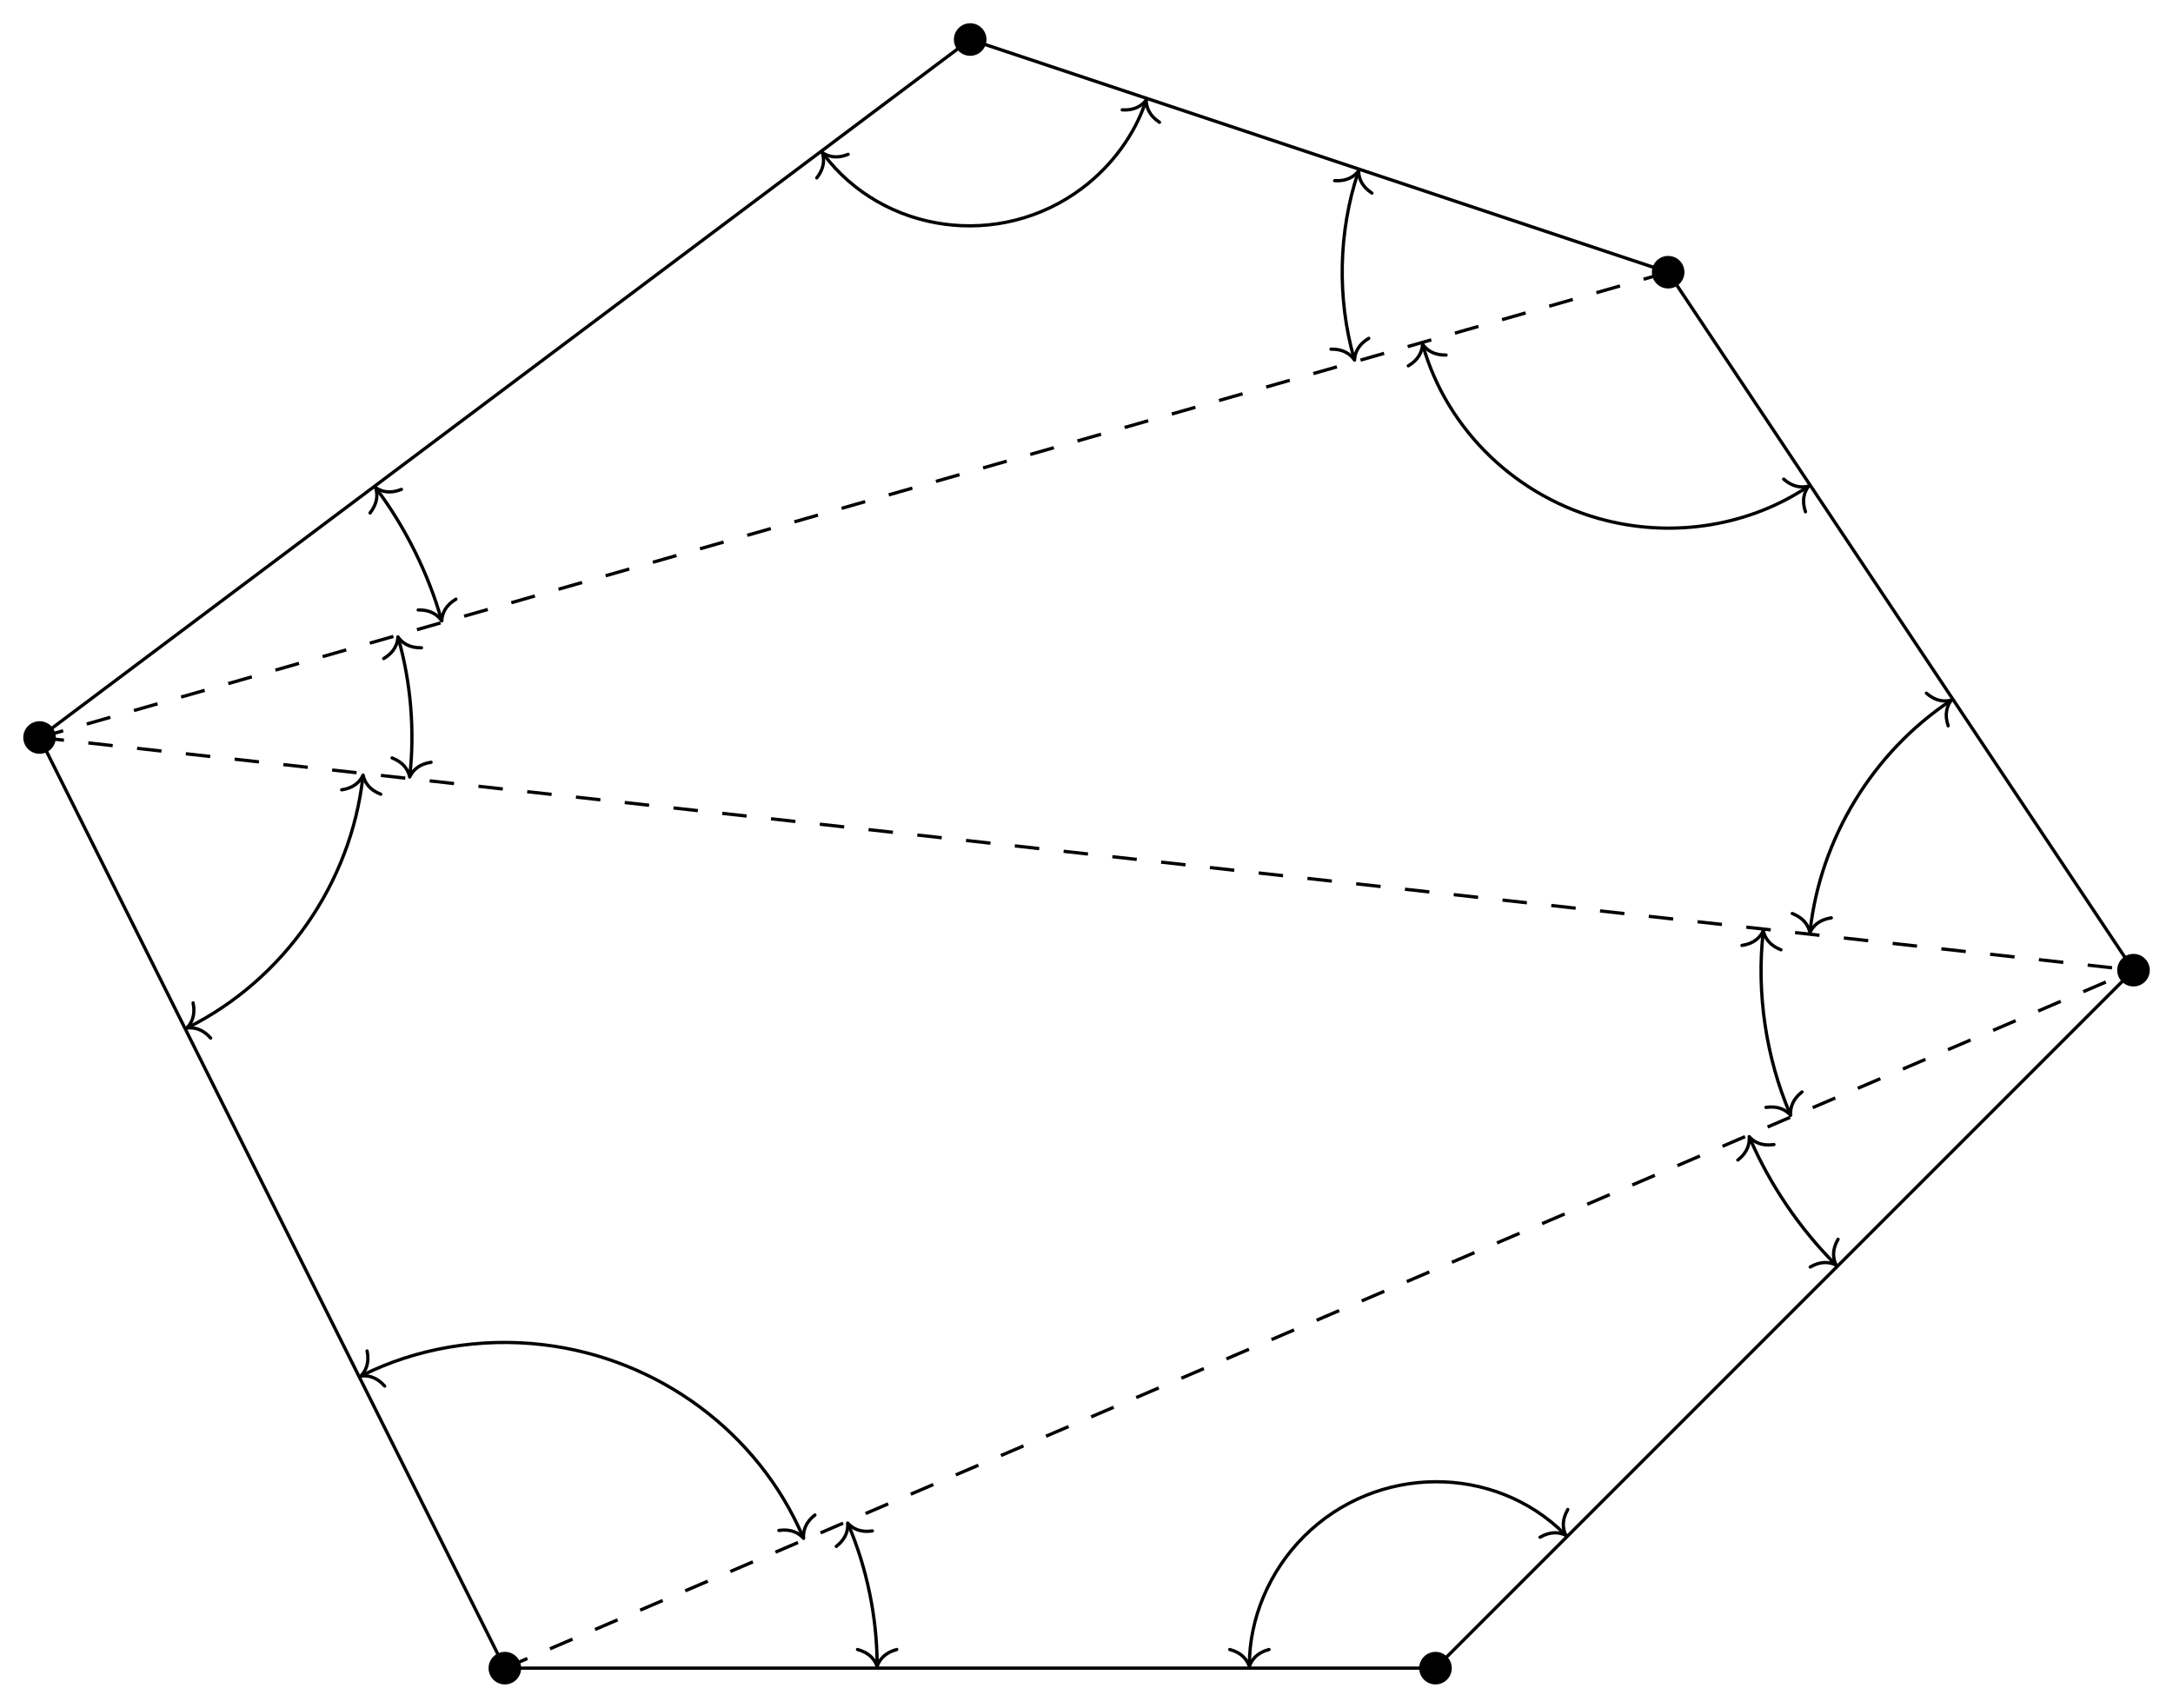
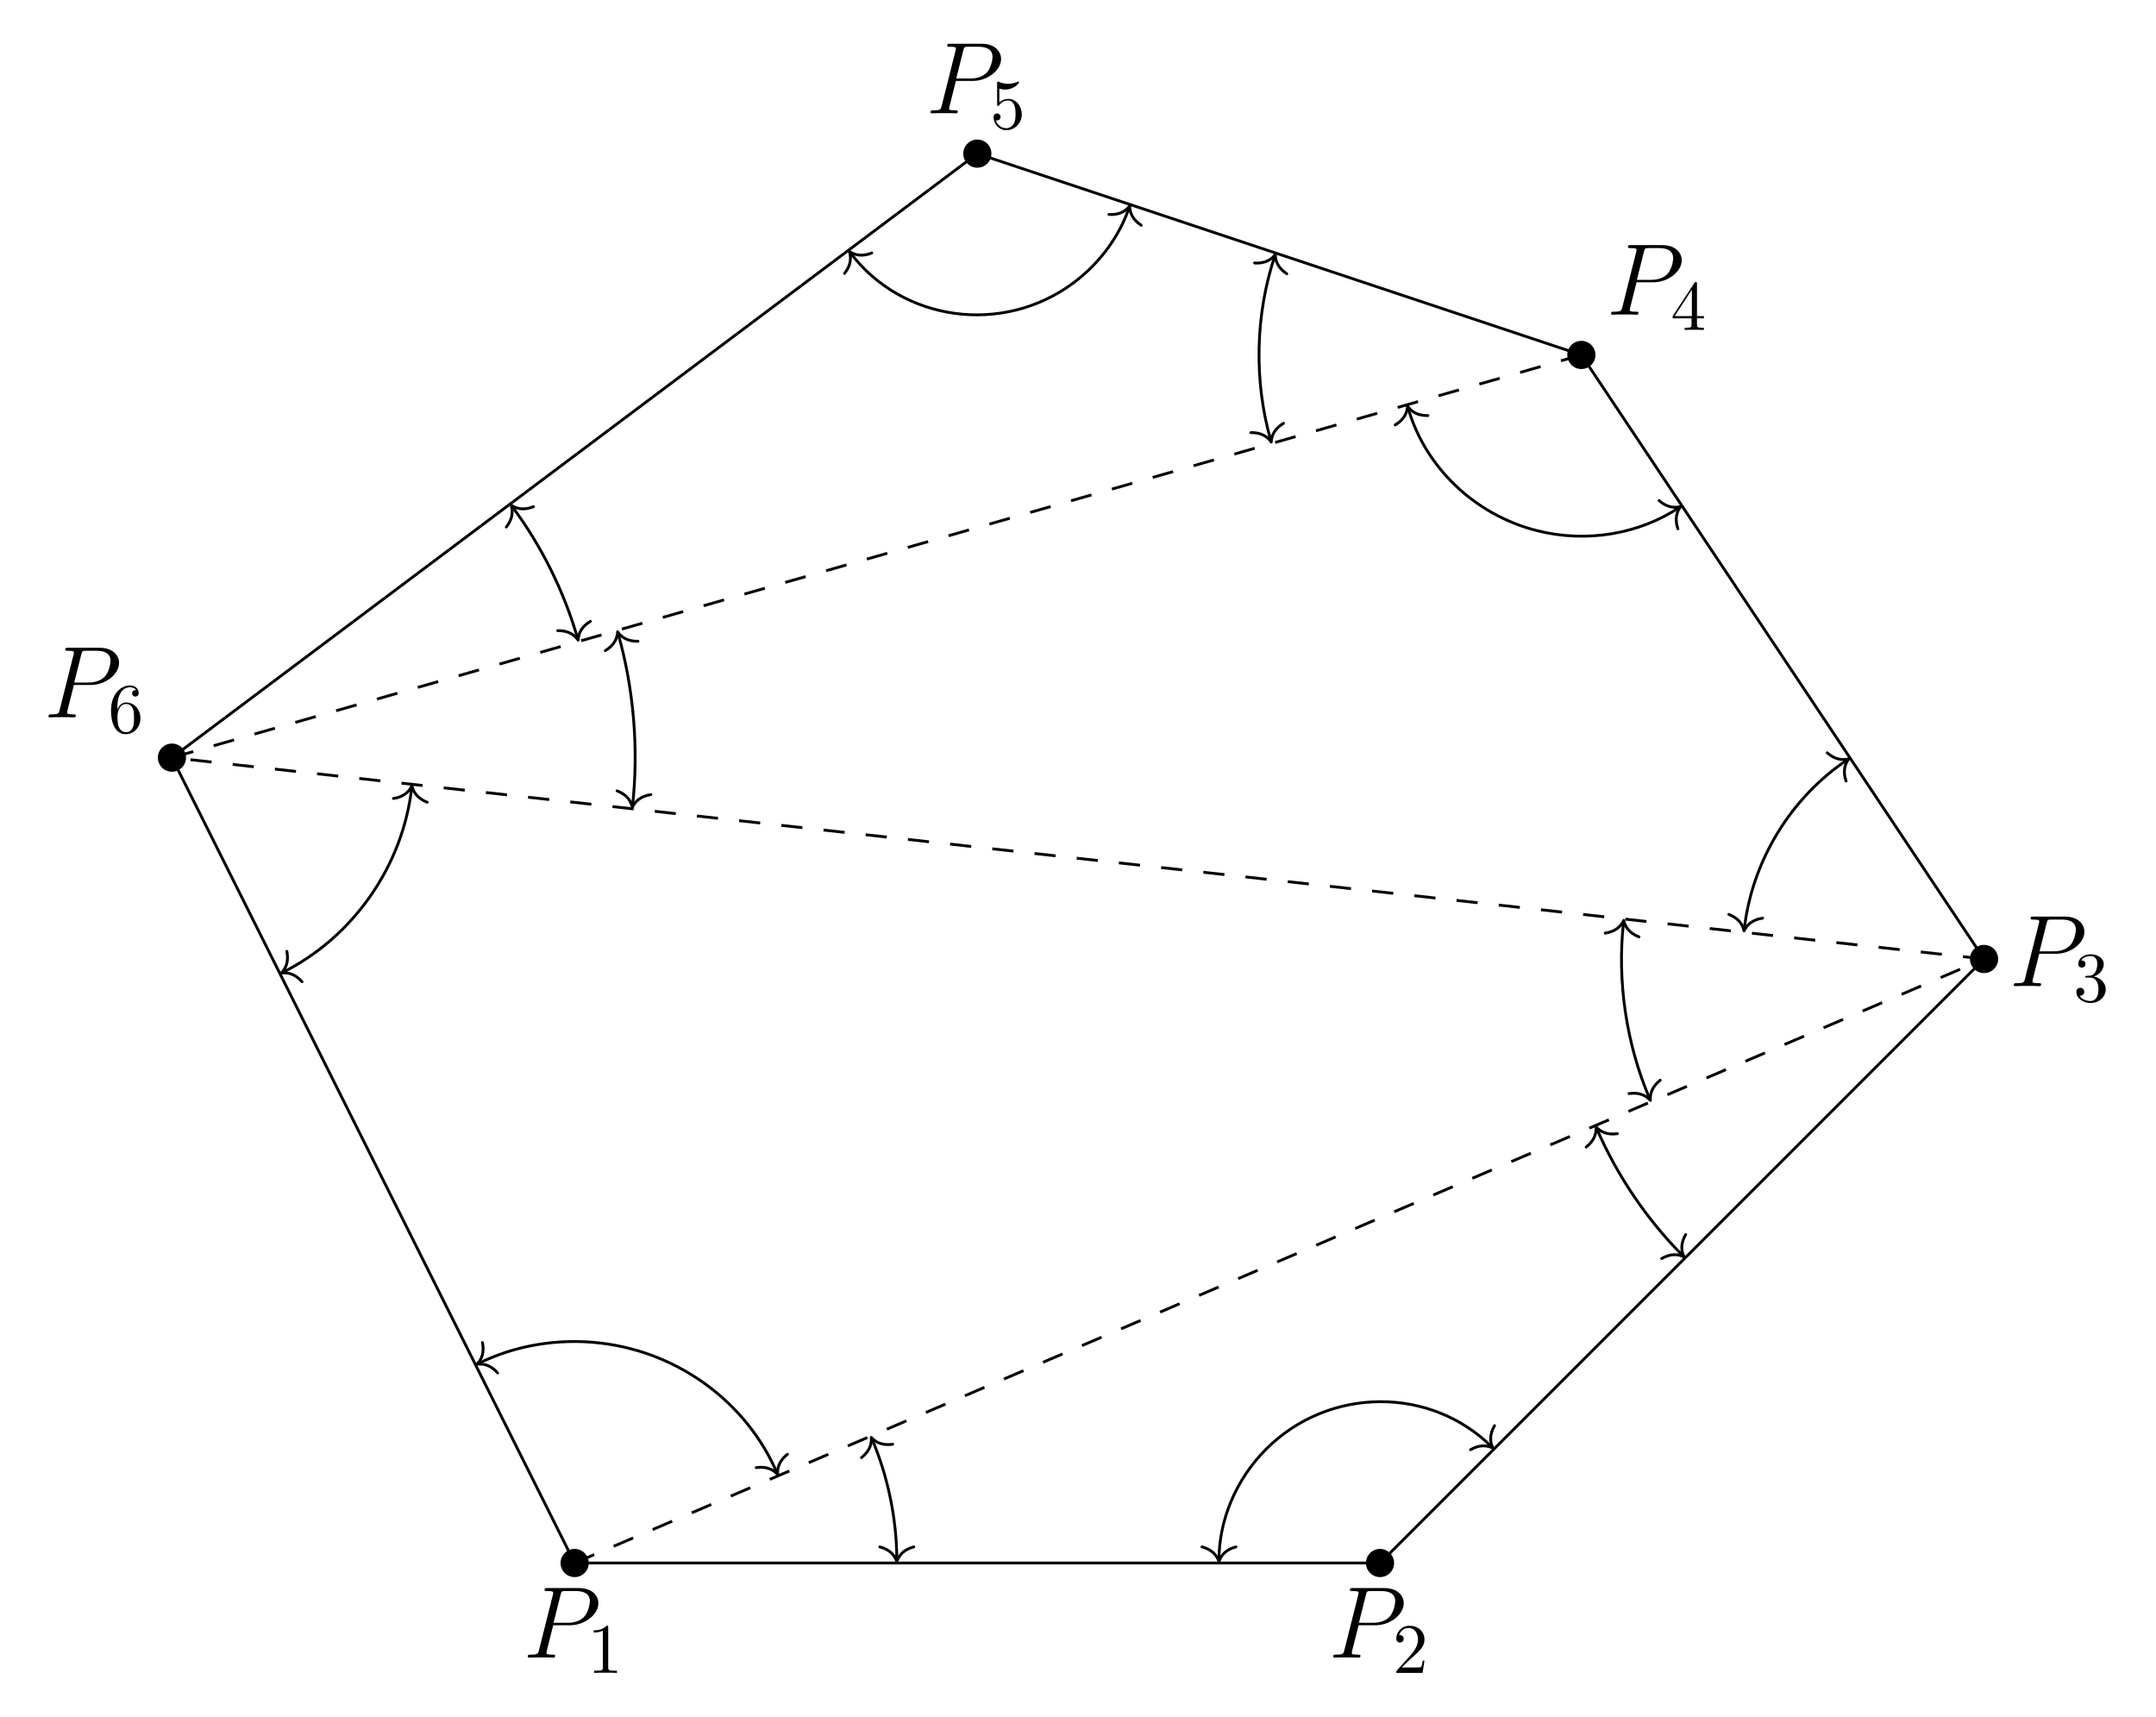
- <svg xmlns="http://www.w3.org/2000/svg" width="264.756pt" height="208.063pt" viewBox="0 0 264.756 208.063">
+ <svg xmlns="http://www.w3.org/2000/svg" xmlns:xlink="http://www.w3.org/1999/xlink" width="303.535pt" height="241.685pt" viewBox="0 0 303.535 241.685">
  <defs>
-     <clipPath id="clip-0">
-       <path clip-rule="nonzero" d="M 0 0 L 264.758 0 L 264.758 208.062 L 0 208.062 Z M 0 0 " />
-     </clipPath>
-     <clipPath id="clip-1">
-       <path clip-rule="nonzero" d="M 0 84 L 264.758 84 L 264.758 124 L 0 124 Z M 0 84 " />
-     </clipPath>
-     <clipPath id="clip-2">
-       <path clip-rule="nonzero" d="M 55 112 L 264.758 112 L 264.758 208.062 L 55 208.062 Z M 55 112 " />
-     </clipPath>
-     <clipPath id="clip-3">
-       <path clip-rule="nonzero" d="M 97 180 L 113 180 L 113 208.062 L 97 208.062 Z M 97 180 " />
-     </clipPath>
-     <clipPath id="clip-4">
-       <path clip-rule="nonzero" d="M 146 174 L 197 174 L 197 208.062 L 146 208.062 Z M 146 174 " />
-     </clipPath>
+     <g>
+       <g id="glyph-0-0">
+         <path d="M 4.25 -4.562 L 6.656 -4.562 C 8.641 -4.562 10.609 -6.031 10.609 -7.656 C 10.609 -8.781 9.672 -9.797 7.859 -9.797 L 3.422 -9.797 C 3.156 -9.797 3.031 -9.797 3.031 -9.531 C 3.031 -9.375 3.156 -9.375 3.375 -9.375 C 4.25 -9.375 4.25 -9.266 4.25 -9.109 C 4.25 -9.078 4.25 -9 4.188 -8.781 L 2.25 -1.062 C 2.125 -0.562 2.094 -0.422 1.094 -0.422 C 0.812 -0.422 0.672 -0.422 0.672 -0.156 C 0.672 0 0.797 0 0.891 0 C 1.156 0 1.453 -0.031 1.719 -0.031 L 3.406 -0.031 C 3.672 -0.031 3.969 0 4.25 0 C 4.359 0 4.516 0 4.516 -0.266 C 4.516 -0.422 4.391 -0.422 4.172 -0.422 C 3.312 -0.422 3.297 -0.516 3.297 -0.656 C 3.297 -0.734 3.312 -0.828 3.328 -0.906 Z M 5.281 -8.828 C 5.406 -9.359 5.469 -9.375 6.031 -9.375 L 7.438 -9.375 C 8.516 -9.375 9.406 -9.031 9.406 -7.953 C 9.406 -7.594 9.219 -6.375 8.562 -5.703 C 8.312 -5.453 7.625 -4.906 6.328 -4.906 L 4.297 -4.906 Z M 5.281 -8.828 " />
+       </g>
+       <g id="glyph-1-0">
+         <path d="M 2.938 -6.375 C 2.938 -6.625 2.938 -6.641 2.703 -6.641 C 2.078 -6 1.203 -6 0.891 -6 L 0.891 -5.688 C 1.094 -5.688 1.672 -5.688 2.188 -5.953 L 2.188 -0.781 C 2.188 -0.422 2.156 -0.312 1.266 -0.312 L 0.953 -0.312 L 0.953 0 C 1.297 -0.031 2.156 -0.031 2.562 -0.031 C 2.953 -0.031 3.828 -0.031 4.172 0 L 4.172 -0.312 L 3.859 -0.312 C 2.953 -0.312 2.938 -0.422 2.938 -0.781 Z M 2.938 -6.375 " />
+       </g>
+       <g id="glyph-1-1">
+         <path d="M 1.266 -0.766 L 2.328 -1.797 C 3.875 -3.172 4.469 -3.703 4.469 -4.703 C 4.469 -5.844 3.578 -6.641 2.359 -6.641 C 1.234 -6.641 0.5 -5.719 0.5 -4.828 C 0.5 -4.281 1 -4.281 1.031 -4.281 C 1.203 -4.281 1.547 -4.391 1.547 -4.812 C 1.547 -5.062 1.359 -5.328 1.016 -5.328 C 0.938 -5.328 0.922 -5.328 0.891 -5.312 C 1.109 -5.969 1.656 -6.328 2.234 -6.328 C 3.141 -6.328 3.562 -5.516 3.562 -4.703 C 3.562 -3.906 3.078 -3.125 2.516 -2.5 L 0.609 -0.375 C 0.5 -0.266 0.5 -0.234 0.5 0 L 4.203 0 L 4.469 -1.734 L 4.234 -1.734 C 4.172 -1.438 4.109 -1 4 -0.844 C 3.938 -0.766 3.281 -0.766 3.062 -0.766 Z M 1.266 -0.766 " />
+       </g>
+       <g id="glyph-1-2">
+         <path d="M 2.891 -3.516 C 3.703 -3.781 4.281 -4.469 4.281 -5.266 C 4.281 -6.078 3.406 -6.641 2.453 -6.641 C 1.453 -6.641 0.688 -6.047 0.688 -5.281 C 0.688 -4.953 0.906 -4.766 1.203 -4.766 C 1.5 -4.766 1.703 -4.984 1.703 -5.281 C 1.703 -5.766 1.234 -5.766 1.094 -5.766 C 1.391 -6.266 2.047 -6.391 2.406 -6.391 C 2.828 -6.391 3.375 -6.172 3.375 -5.281 C 3.375 -5.156 3.344 -4.578 3.094 -4.141 C 2.797 -3.656 2.453 -3.625 2.203 -3.625 C 2.125 -3.609 1.891 -3.594 1.812 -3.594 C 1.734 -3.578 1.672 -3.562 1.672 -3.469 C 1.672 -3.359 1.734 -3.359 1.906 -3.359 L 2.344 -3.359 C 3.156 -3.359 3.531 -2.688 3.531 -1.703 C 3.531 -0.344 2.844 -0.062 2.406 -0.062 C 1.969 -0.062 1.219 -0.234 0.875 -0.812 C 1.219 -0.766 1.531 -0.984 1.531 -1.359 C 1.531 -1.719 1.266 -1.922 0.984 -1.922 C 0.734 -1.922 0.422 -1.781 0.422 -1.344 C 0.422 -0.438 1.344 0.219 2.438 0.219 C 3.656 0.219 4.562 -0.688 4.562 -1.703 C 4.562 -2.516 3.922 -3.297 2.891 -3.516 Z M 2.891 -3.516 " />
+       </g>
+       <g id="glyph-1-3">
+         <path d="M 2.938 -1.641 L 2.938 -0.781 C 2.938 -0.422 2.906 -0.312 2.172 -0.312 L 1.969 -0.312 L 1.969 0 C 2.375 -0.031 2.891 -0.031 3.312 -0.031 C 3.734 -0.031 4.25 -0.031 4.672 0 L 4.672 -0.312 L 4.453 -0.312 C 3.719 -0.312 3.703 -0.422 3.703 -0.781 L 3.703 -1.641 L 4.688 -1.641 L 4.688 -1.953 L 3.703 -1.953 L 3.703 -6.484 C 3.703 -6.688 3.703 -6.75 3.531 -6.75 C 3.453 -6.75 3.422 -6.75 3.344 -6.625 L 0.281 -1.953 L 0.281 -1.641 Z M 2.984 -1.953 L 0.562 -1.953 L 2.984 -5.672 Z M 2.984 -1.953 " />
+       </g>
+       <g id="glyph-1-4">
+         <path d="M 4.469 -2 C 4.469 -3.188 3.656 -4.188 2.578 -4.188 C 2.109 -4.188 1.672 -4.031 1.312 -3.672 L 1.312 -5.625 C 1.516 -5.562 1.844 -5.5 2.156 -5.5 C 3.391 -5.5 4.094 -6.406 4.094 -6.531 C 4.094 -6.594 4.062 -6.641 3.984 -6.641 C 3.984 -6.641 3.953 -6.641 3.906 -6.609 C 3.703 -6.516 3.219 -6.312 2.547 -6.312 C 2.156 -6.312 1.688 -6.391 1.219 -6.594 C 1.141 -6.625 1.125 -6.625 1.109 -6.625 C 1 -6.625 1 -6.547 1 -6.391 L 1 -3.438 C 1 -3.266 1 -3.188 1.141 -3.188 C 1.219 -3.188 1.234 -3.203 1.281 -3.266 C 1.391 -3.422 1.75 -3.969 2.562 -3.969 C 3.078 -3.969 3.328 -3.516 3.406 -3.328 C 3.562 -2.953 3.594 -2.578 3.594 -2.078 C 3.594 -1.719 3.594 -1.125 3.344 -0.703 C 3.109 -0.312 2.734 -0.062 2.281 -0.062 C 1.562 -0.062 0.984 -0.594 0.812 -1.172 C 0.844 -1.172 0.875 -1.156 0.984 -1.156 C 1.312 -1.156 1.484 -1.406 1.484 -1.641 C 1.484 -1.891 1.312 -2.141 0.984 -2.141 C 0.844 -2.141 0.5 -2.062 0.5 -1.609 C 0.5 -0.75 1.188 0.219 2.297 0.219 C 3.453 0.219 4.469 -0.734 4.469 -2 Z M 4.469 -2 " />
+       </g>
+       <g id="glyph-1-5">
+         <path d="M 1.312 -3.266 L 1.312 -3.516 C 1.312 -6.031 2.547 -6.391 3.062 -6.391 C 3.297 -6.391 3.719 -6.328 3.938 -5.984 C 3.781 -5.984 3.391 -5.984 3.391 -5.547 C 3.391 -5.234 3.625 -5.078 3.844 -5.078 C 4 -5.078 4.312 -5.172 4.312 -5.562 C 4.312 -6.156 3.875 -6.641 3.047 -6.641 C 1.766 -6.641 0.422 -5.359 0.422 -3.156 C 0.422 -0.484 1.578 0.219 2.5 0.219 C 3.609 0.219 4.562 -0.719 4.562 -2.031 C 4.562 -3.297 3.672 -4.25 2.562 -4.25 C 1.891 -4.25 1.516 -3.75 1.312 -3.266 Z M 2.5 -0.062 C 1.875 -0.062 1.578 -0.656 1.516 -0.812 C 1.328 -1.281 1.328 -2.078 1.328 -2.25 C 1.328 -3.031 1.656 -4.031 2.547 -4.031 C 2.719 -4.031 3.172 -4.031 3.484 -3.406 C 3.656 -3.047 3.656 -2.531 3.656 -2.047 C 3.656 -1.562 3.656 -1.062 3.484 -0.703 C 3.188 -0.109 2.734 -0.062 2.5 -0.062 Z M 2.5 -0.062 " />
+       </g>
+     </g>
  </defs>
-   <g clip-path="url(#clip-0)">
-     <path fill="none" stroke-width="0.399" stroke-linecap="butt" stroke-linejoin="miter" stroke="rgb(0%, 0%, 0%)" stroke-opacity="1" stroke-miterlimit="10" d="M -0 0.002 L -56.692 113.389 L 56.695 198.428 L 141.734 170.08 L 198.429 85.041 L 113.386 0.002 Z M -0 0.002 " transform="matrix(1, 0, 0, -1, 61.512, 203.244)" />
+   <path fill="none" stroke-width="0.399" stroke-linecap="butt" stroke-linejoin="miter" stroke="rgb(0%, 0%, 0%)" stroke-opacity="1" stroke-miterlimit="10" d="M 0 0 L 113.387 0 L 198.426 85.039 L 141.735 170.082 L 56.692 198.426 L -56.695 113.387 Z M 0 0 " transform="matrix(1, 0, 0, -1, 80.902, 220.055)" />
+   <path fill="none" stroke-width="0.399" stroke-linecap="butt" stroke-linejoin="miter" stroke="rgb(0%, 0%, 0%)" stroke-opacity="1" stroke-dasharray="2.989 2.989" stroke-miterlimit="10" d="M 0 0 L 198.426 85.039 " transform="matrix(1, 0, 0, -1, 80.902, 220.055)" />
+   <path fill="none" stroke-width="0.399" stroke-linecap="butt" stroke-linejoin="miter" stroke="rgb(0%, 0%, 0%)" stroke-opacity="1" stroke-dasharray="2.989 2.989" stroke-miterlimit="10" d="M 198.426 85.039 L -56.695 113.387 " transform="matrix(1, 0, 0, -1, 80.902, 220.055)" />
+   <path fill="none" stroke-width="0.399" stroke-linecap="butt" stroke-linejoin="miter" stroke="rgb(0%, 0%, 0%)" stroke-opacity="1" stroke-dasharray="2.989 2.989" stroke-miterlimit="10" d="M 141.735 170.082 L -56.695 113.387 " transform="matrix(1, 0, 0, -1, 80.902, 220.055)" />
+   <path fill-rule="nonzero" fill="rgb(0%, 0%, 0%)" fill-opacity="1" d="M 82.887 220.055 C 82.887 218.961 81.996 218.07 80.902 218.07 C 79.805 218.07 78.918 218.961 78.918 220.055 C 78.918 221.152 79.805 222.039 80.902 222.039 C 81.996 222.039 82.887 221.152 82.887 220.055 Z M 82.887 220.055 " />
+   <path fill-rule="nonzero" fill="rgb(0%, 0%, 0%)" fill-opacity="1" d="M 196.273 220.055 C 196.273 218.961 195.387 218.07 194.289 218.07 C 193.191 218.07 192.305 218.961 192.305 220.055 C 192.305 221.152 193.191 222.039 194.289 222.039 C 195.387 222.039 196.273 221.152 196.273 220.055 Z M 196.273 220.055 " />
+   <path fill-rule="nonzero" fill="rgb(0%, 0%, 0%)" fill-opacity="1" d="M 281.312 135.016 C 281.312 133.918 280.426 133.031 279.328 133.031 C 278.234 133.031 277.344 133.918 277.344 135.016 C 277.344 136.109 278.234 137 279.328 137 C 280.426 137 281.312 136.109 281.312 135.016 Z M 281.312 135.016 " />
+   <path fill-rule="nonzero" fill="rgb(0%, 0%, 0%)" fill-opacity="1" d="M 224.621 49.973 C 224.621 48.879 223.73 47.988 222.637 47.988 C 221.539 47.988 220.652 48.879 220.652 49.973 C 220.652 51.07 221.539 51.957 222.637 51.957 C 223.73 51.957 224.621 51.07 224.621 49.973 Z M 224.621 49.973 " />
+   <path fill-rule="nonzero" fill="rgb(0%, 0%, 0%)" fill-opacity="1" d="M 139.578 21.629 C 139.578 20.531 138.691 19.645 137.594 19.645 C 136.5 19.645 135.613 20.531 135.613 21.629 C 135.613 22.723 136.5 23.613 137.594 23.613 C 138.691 23.613 139.578 22.723 139.578 21.629 Z M 139.578 21.629 " />
+   <path fill-rule="nonzero" fill="rgb(0%, 0%, 0%)" fill-opacity="1" d="M 26.191 106.668 C 26.191 105.57 25.305 104.684 24.207 104.684 C 23.113 104.684 22.223 105.57 22.223 106.668 C 22.223 107.762 23.113 108.652 24.207 108.652 C 25.305 108.652 26.191 107.762 26.191 106.668 Z M 26.191 106.668 " />
+   <g fill="rgb(0%, 0%, 0%)" fill-opacity="1">
+     <use xlink:href="#glyph-0-0" x="73.635" y="233.378" />
  </g>
-   <path fill="none" stroke-width="0.399" stroke-linecap="butt" stroke-linejoin="miter" stroke="rgb(0%, 0%, 0%)" stroke-opacity="1" stroke-dasharray="2.989 2.989" stroke-miterlimit="10" d="M -56.692 113.389 L 141.734 170.08 " transform="matrix(1, 0, 0, -1, 61.512, 203.244)" />
-   <g clip-path="url(#clip-1)">
-     <path fill="none" stroke-width="0.399" stroke-linecap="butt" stroke-linejoin="miter" stroke="rgb(0%, 0%, 0%)" stroke-opacity="1" stroke-dasharray="2.989 2.989" stroke-miterlimit="10" d="M -56.692 113.389 L 198.429 85.041 " transform="matrix(1, 0, 0, -1, 61.512, 203.244)" />
+   <g fill="rgb(0%, 0%, 0%)" fill-opacity="1">
+     <use xlink:href="#glyph-1-0" x="82.689" y="235.53" />
  </g>
-   <g clip-path="url(#clip-2)">
-     <path fill="none" stroke-width="0.399" stroke-linecap="butt" stroke-linejoin="miter" stroke="rgb(0%, 0%, 0%)" stroke-opacity="1" stroke-dasharray="2.989 2.989" stroke-miterlimit="10" d="M -0 0.002 L 198.429 85.041 " transform="matrix(1, 0, 0, -1, 61.512, 203.244)" />
+   <g fill="rgb(0%, 0%, 0%)" fill-opacity="1">
+     <use xlink:href="#glyph-0-0" x="187.02" y="233.378" />
  </g>
-   <path fill-rule="nonzero" fill="rgb(0%, 0%, 0%)" fill-opacity="1" d="M 63.496 203.242 C 63.496 202.148 62.609 201.258 61.512 201.258 C 60.418 201.258 59.527 202.148 59.527 203.242 C 59.527 204.34 60.418 205.227 61.512 205.227 C 62.609 205.227 63.496 204.34 63.496 203.242 Z M 63.496 203.242 " />
-   <path fill-rule="nonzero" fill="rgb(0%, 0%, 0%)" fill-opacity="1" d="M 6.801 89.855 C 6.801 88.762 5.914 87.871 4.82 87.871 C 3.723 87.871 2.836 88.762 2.836 89.855 C 2.836 90.953 3.723 91.84 4.82 91.84 C 5.914 91.84 6.801 90.953 6.801 89.855 Z M 6.801 89.855 " />
-   <path fill-rule="nonzero" fill="rgb(0%, 0%, 0%)" fill-opacity="1" d="M 120.191 4.816 C 120.191 3.719 119.301 2.832 118.207 2.832 C 117.109 2.832 116.223 3.719 116.223 4.816 C 116.223 5.914 117.109 6.801 118.207 6.801 C 119.301 6.801 120.191 5.914 120.191 4.816 Z M 120.191 4.816 " />
-   <path fill-rule="nonzero" fill="rgb(0%, 0%, 0%)" fill-opacity="1" d="M 205.23 33.164 C 205.23 32.066 204.344 31.18 203.246 31.18 C 202.148 31.18 201.262 32.066 201.262 33.164 C 201.262 34.258 202.148 35.148 203.246 35.148 C 204.344 35.148 205.23 34.258 205.23 33.164 Z M 205.23 33.164 " />
-   <path fill-rule="nonzero" fill="rgb(0%, 0%, 0%)" fill-opacity="1" d="M 261.926 118.203 C 261.926 117.109 261.035 116.219 259.941 116.219 C 258.844 116.219 257.957 117.109 257.957 118.203 C 257.957 119.301 258.844 120.188 259.941 120.188 C 261.035 120.188 261.926 119.301 261.926 118.203 Z M 261.926 118.203 " />
-   <path fill-rule="nonzero" fill="rgb(0%, 0%, 0%)" fill-opacity="1" d="M 176.883 203.242 C 176.883 202.148 175.996 201.258 174.898 201.258 C 173.805 201.258 172.914 202.148 172.914 203.242 C 172.914 204.34 173.805 205.227 174.898 205.227 C 175.996 205.227 176.883 204.34 176.883 203.242 Z M 176.883 203.242 " />
-   <g clip-path="url(#clip-3)">
-     <path fill="none" stroke-width="0.399" stroke-linecap="butt" stroke-linejoin="miter" stroke="rgb(0%, 0%, 0%)" stroke-opacity="1" stroke-miterlimit="10" d="M 45.355 0.4 C 45.355 6.139 44.105 12.221 41.843 17.498 " transform="matrix(1, 0, 0, -1, 61.512, 203.244)" />
+   <g fill="rgb(0%, 0%, 0%)" fill-opacity="1">
+     <use xlink:href="#glyph-1-1" x="196.075" y="235.53" />
  </g>
-   <path fill="none" stroke-width="0.399" stroke-linecap="round" stroke-linejoin="round" stroke="rgb(0%, 0%, 0%)" stroke-opacity="1" stroke-miterlimit="10" d="M -2.072 2.391 C -1.693 0.957 -0.849 0.277 -0.002 0 C -0.849 -0.277 -1.693 -0.957 -2.072 -2.391 " transform="matrix(0, 1, 1, 0, 106.8671, 203.0447)" />
-   <path fill="none" stroke-width="0.399" stroke-linecap="round" stroke-linejoin="round" stroke="rgb(0%, 0%, 0%)" stroke-opacity="1" stroke-miterlimit="10" d="M -2.073 2.393 C -1.695 0.955 -0.85 0.279 -0 -0 C -0.85 -0.278 -1.694 -0.957 -2.07 -2.39 " transform="matrix(-0.39388, -0.91911, -0.91911, 0.39388, 103.2769, 185.5622)" />
-   <path fill="none" stroke-width="0.399" stroke-linecap="butt" stroke-linejoin="miter" stroke="rgb(0%, 0%, 0%)" stroke-opacity="1" stroke-miterlimit="10" d="M 36.32 15.998 C 30.89 28.662 18.777 37.724 4.699 39.404 C -3.004 40.322 -10.809 38.963 -17.391 35.67 " transform="matrix(1, 0, 0, -1, 61.512, 203.244)" />
-   <path fill="none" stroke-width="0.399" stroke-linecap="round" stroke-linejoin="round" stroke="rgb(0%, 0%, 0%)" stroke-opacity="1" stroke-miterlimit="10" d="M -2.073 2.39 C -1.693 0.957 -0.848 0.28 0.001 0.001 C -0.851 -0.28 -1.693 -0.956 -2.074 -2.391 " transform="matrix(0.39388, 0.91911, 0.91911, -0.39388, 97.90885, 187.4292)" />
-   <path fill="none" stroke-width="0.399" stroke-linecap="round" stroke-linejoin="round" stroke="rgb(0%, 0%, 0%)" stroke-opacity="1" stroke-miterlimit="10" d="M -2.072 2.393 C -1.693 0.958 -0.849 0.279 -0.002 -0.001 C -0.849 -0.28 -1.693 -0.955 -2.07 -2.391 " transform="matrix(-0.89438, 0.44716, 0.44716, 0.89438, 43.94396, 167.6618)" />
-   <path fill="none" stroke-width="0.399" stroke-linecap="butt" stroke-linejoin="miter" stroke="rgb(0%, 0%, 0%)" stroke-opacity="1" stroke-miterlimit="10" d="M -38.59 78.072 C -26.91 83.912 -18.739 95.631 -17.297 108.611 " transform="matrix(1, 0, 0, -1, 61.512, 203.244)" />
-   <path fill="none" stroke-width="0.399" stroke-linecap="round" stroke-linejoin="round" stroke="rgb(0%, 0%, 0%)" stroke-opacity="1" stroke-miterlimit="10" d="M -2.071 2.39 C -1.692 0.956 -0.852 0.278 0.001 0 C -0.85 -0.277 -1.692 -0.957 -2.073 -2.391 " transform="matrix(-0.89438, 0.44717, 0.44717, 0.89438, 22.74287, 125.2608)" />
-   <path fill="none" stroke-width="0.399" stroke-linecap="round" stroke-linejoin="round" stroke="rgb(0%, 0%, 0%)" stroke-opacity="1" stroke-miterlimit="10" d="M -2.071 2.391 C -1.695 0.955 -0.849 0.279 -0.001 -0.001 C -0.85 -0.28 -1.695 -0.955 -2.074 -2.393 " transform="matrix(0.11037, -0.99384, -0.99384, -0.11037, 44.23774, 94.43657)" />
-   <path fill="none" stroke-width="0.399" stroke-linecap="butt" stroke-linejoin="miter" stroke="rgb(0%, 0%, 0%)" stroke-opacity="1" stroke-miterlimit="10" d="M -11.575 108.775 C -10.965 114.24 -11.465 120.178 -12.977 125.463 " transform="matrix(1, 0, 0, -1, 61.512, 203.244)" />
-   <path fill="none" stroke-width="0.399" stroke-linecap="round" stroke-linejoin="round" stroke="rgb(0%, 0%, 0%)" stroke-opacity="1" stroke-miterlimit="10" d="M -2.072 2.393 C -1.693 0.957 -0.851 0.28 0.001 0.002 C -0.852 -0.278 -1.692 -0.957 -2.072 -2.39 " transform="matrix(-0.11037, 0.99384, 0.99384, 0.11037, 49.91654, 94.66649)" />
-   <path fill="none" stroke-width="0.399" stroke-linecap="round" stroke-linejoin="round" stroke="rgb(0%, 0%, 0%)" stroke-opacity="1" stroke-miterlimit="10" d="M -2.072 2.393 C -1.694 0.956 -0.851 0.281 -0 0.001 C -0.849 -0.281 -1.692 -0.958 -2.074 -2.393 " transform="matrix(-0.27469, -0.9615, -0.9615, 0.27469, 48.48142, 77.58914)" />
-   <path fill="none" stroke-width="0.399" stroke-linecap="butt" stroke-linejoin="miter" stroke="rgb(0%, 0%, 0%)" stroke-opacity="1" stroke-miterlimit="10" d="M -7.742 127.787 C -9.344 133.392 -12.141 139.021 -15.637 143.681 " transform="matrix(1, 0, 0, -1, 61.512, 203.244)" />
-   <path fill="none" stroke-width="0.399" stroke-linecap="round" stroke-linejoin="round" stroke="rgb(0%, 0%, 0%)" stroke-opacity="1" stroke-miterlimit="10" d="M -2.072 2.389 C -1.693 0.956 -0.85 0.281 0 0.001 C -0.852 -0.279 -1.695 -0.957 -2.073 -2.392 " transform="matrix(0.2747, 0.96149, 0.96149, -0.2747, 53.8229, 75.6486)" />
-   <path fill="none" stroke-width="0.399" stroke-linecap="round" stroke-linejoin="round" stroke="rgb(0%, 0%, 0%)" stroke-opacity="1" stroke-miterlimit="10" d="M -2.073 2.393 C -1.695 0.957 -0.851 0.279 -0.001 -0.001 C -0.849 -0.279 -1.695 -0.958 -2.071 -2.39 " transform="matrix(-0.59999, -0.79997, -0.79997, 0.59999, 45.75602, 59.40202)" />
-   <path fill="none" stroke-width="0.399" stroke-linecap="butt" stroke-linejoin="miter" stroke="rgb(0%, 0%, 0%)" stroke-opacity="1" stroke-miterlimit="10" d="M 38.793 184.502 C 46.066 174.803 60.281 172.771 70.3 180.287 C 73.988 183.053 76.75 186.881 78.082 190.881 " transform="matrix(1, 0, 0, -1, 61.512, 203.244)" />
-   <path fill="none" stroke-width="0.399" stroke-linecap="round" stroke-linejoin="round" stroke="rgb(0%, 0%, 0%)" stroke-opacity="1" stroke-miterlimit="10" d="M -2.074 2.391 C -1.694 0.958 -0.849 0.281 0 0 C -0.85 -0.28 -1.694 -0.956 -2.072 -2.391 " transform="matrix(-0.59999, -0.79997, -0.79997, 0.59999, 100.1838, 18.58203)" />
-   <path fill="none" stroke-width="0.399" stroke-linecap="round" stroke-linejoin="round" stroke="rgb(0%, 0%, 0%)" stroke-opacity="1" stroke-miterlimit="10" d="M -2.073 2.392 C -1.694 0.958 -0.851 0.28 0.001 -0.001 C -0.849 -0.28 -1.694 -0.957 -2.072 -2.392 " transform="matrix(0.3162, -0.94864, -0.94864, -0.3162, 139.6554, 12.17616)" />
-   <path fill="none" stroke-width="0.399" stroke-linecap="butt" stroke-linejoin="miter" stroke="rgb(0%, 0%, 0%)" stroke-opacity="1" stroke-miterlimit="10" d="M 103.961 182.252 C 101.558 175.045 101.379 166.869 103.468 159.56 " transform="matrix(1, 0, 0, -1, 61.512, 203.244)" />
-   <path fill="none" stroke-width="0.399" stroke-linecap="round" stroke-linejoin="round" stroke="rgb(0%, 0%, 0%)" stroke-opacity="1" stroke-miterlimit="10" d="M -2.071 2.391 C -1.695 0.955 -0.848 0.278 -0.002 0 C -0.851 -0.279 -1.693 -0.955 -2.071 -2.39 " transform="matrix(0.31621, -0.94864, -0.94864, -0.31621, 165.536, 20.80334)" />
-   <path fill="none" stroke-width="0.399" stroke-linecap="round" stroke-linejoin="round" stroke="rgb(0%, 0%, 0%)" stroke-opacity="1" stroke-miterlimit="10" d="M -2.073 2.393 C -1.695 0.956 -0.849 0.28 0.002 0 C -0.85 -0.28 -1.694 -0.958 -2.07 -2.39 " transform="matrix(0.27469, 0.9615, 0.9615, -0.27469, 165.0344, 43.87327)" />
-   <path fill="none" stroke-width="0.399" stroke-linecap="butt" stroke-linejoin="miter" stroke="rgb(0%, 0%, 0%)" stroke-opacity="1" stroke-miterlimit="10" d="M 111.863 161.131 C 114.812 150.806 123.359 142.537 134.164 139.834 C 142.687 137.701 151.718 139.264 158.699 143.916 " transform="matrix(1, 0, 0, -1, 61.512, 203.244)" />
-   <path fill="none" stroke-width="0.399" stroke-linecap="round" stroke-linejoin="round" stroke="rgb(0%, 0%, 0%)" stroke-opacity="1" stroke-miterlimit="10" d="M -2.073 2.392 C -1.695 0.955 -0.848 0.279 -0.001 0 C -0.849 -0.278 -1.692 -0.955 -2.074 -2.39 " transform="matrix(-0.27469, -0.9615, -0.9615, 0.27469, 173.32, 41.92047)" />
-   <path fill="none" stroke-width="0.399" stroke-linecap="round" stroke-linejoin="round" stroke="rgb(0%, 0%, 0%)" stroke-opacity="1" stroke-miterlimit="10" d="M -2.074 2.39 C -1.692 0.957 -0.849 0.278 -0.002 -0.001 C -0.85 -0.28 -1.695 -0.956 -2.073 -2.39 " transform="matrix(0.83202, -0.55466, -0.55466, -0.83202, 220.3759, 59.21731)" />
-   <path fill="none" stroke-width="0.399" stroke-linecap="butt" stroke-linejoin="miter" stroke="rgb(0%, 0%, 0%)" stroke-opacity="1" stroke-miterlimit="10" d="M 176.086 117.838 C 166.664 111.556 160.281 101.072 159.031 89.818 " transform="matrix(1, 0, 0, -1, 61.512, 203.244)" />
-   <path fill="none" stroke-width="0.399" stroke-linecap="round" stroke-linejoin="round" stroke="rgb(0%, 0%, 0%)" stroke-opacity="1" stroke-miterlimit="10" d="M -2.073 2.39 C -1.694 0.958 -0.851 0.279 -0.001 -0.001 C -0.849 -0.281 -1.694 -0.957 -2.072 -2.391 " transform="matrix(0.83202, -0.55466, -0.55466, -0.83202, 237.7615, 85.29524)" />
-   <path fill="none" stroke-width="0.399" stroke-linecap="round" stroke-linejoin="round" stroke="rgb(0%, 0%, 0%)" stroke-opacity="1" stroke-miterlimit="10" d="M -2.072 2.391 C -1.693 0.955 -0.851 0.278 0.001 -0.001 C -0.848 -0.28 -1.693 -0.955 -2.072 -2.393 " transform="matrix(-0.11037, 0.99384, 0.99384, 0.11037, 220.5203, 113.6238)" />
-   <path fill="none" stroke-width="0.399" stroke-linecap="butt" stroke-linejoin="miter" stroke="rgb(0%, 0%, 0%)" stroke-opacity="1" stroke-miterlimit="10" d="M 153.308 89.65 C 152.488 82.26 153.656 74.377 156.586 67.541 " transform="matrix(1, 0, 0, -1, 61.512, 203.244)" />
-   <path fill="none" stroke-width="0.399" stroke-linecap="round" stroke-linejoin="round" stroke="rgb(0%, 0%, 0%)" stroke-opacity="1" stroke-miterlimit="10" d="M -2.07 2.389 C -1.695 0.957 -0.849 0.281 -0.001 0.002 C -0.85 -0.277 -1.695 -0.957 -2.074 -2.39 " transform="matrix(0.11037, -0.99384, -0.99384, -0.11037, 214.8415, 113.3939)" />
-   <path fill="none" stroke-width="0.399" stroke-linecap="round" stroke-linejoin="round" stroke="rgb(0%, 0%, 0%)" stroke-opacity="1" stroke-miterlimit="10" d="M -2.073 2.39 C -1.693 0.956 -0.848 0.279 0.002 0 C -0.85 -0.281 -1.692 -0.957 -2.073 -2.391 " transform="matrix(0.39388, 0.91911, 0.91911, -0.39388, 218.1747, 135.8854)" />
-   <path fill="none" stroke-width="0.399" stroke-linecap="butt" stroke-linejoin="miter" stroke="rgb(0%, 0%, 0%)" stroke-opacity="1" stroke-miterlimit="10" d="M 151.687 64.576 C 154.086 58.978 157.761 53.549 162.066 49.244 " transform="matrix(1, 0, 0, -1, 61.512, 203.244)" />
-   <path fill="none" stroke-width="0.399" stroke-linecap="round" stroke-linejoin="round" stroke="rgb(0%, 0%, 0%)" stroke-opacity="1" stroke-miterlimit="10" d="M -2.073 2.393 C -1.694 0.955 -0.849 0.279 0 -0 C -0.85 -0.278 -1.693 -0.957 -2.075 -2.392 " transform="matrix(-0.39389, -0.91911, -0.91911, 0.39389, 213.121, 138.4847)" />
-   <path fill="none" stroke-width="0.399" stroke-linecap="round" stroke-linejoin="round" stroke="rgb(0%, 0%, 0%)" stroke-opacity="1" stroke-miterlimit="10" d="M -2.07 2.39 C -1.692 0.957 -0.849 0.28 -0.001 0.001 C -0.849 -0.278 -1.695 -0.957 -2.073 -2.391 " transform="matrix(0.7071, 0.7071, 0.7071, -0.7071, 223.7191, 154.1424)" />
-   <g clip-path="url(#clip-4)">
-     <path fill="none" stroke-width="0.399" stroke-linecap="butt" stroke-linejoin="miter" stroke="rgb(0%, 0%, 0%)" stroke-opacity="1" stroke-miterlimit="10" d="M 129.14 16.318 C 120.566 24.892 106.207 24.892 97.351 16.037 C 93.101 11.783 90.711 6.014 90.711 0.4 " transform="matrix(1, 0, 0, -1, 61.512, 203.244)" />
+   <g fill="rgb(0%, 0%, 0%)" fill-opacity="1">
+     <use xlink:href="#glyph-0-0" x="282.846" y="138.841" />
  </g>
-   <path fill="none" stroke-width="0.399" stroke-linecap="round" stroke-linejoin="round" stroke="rgb(0%, 0%, 0%)" stroke-opacity="1" stroke-miterlimit="10" d="M -2.073 2.392 C -1.692 0.956 -0.849 0.279 -0.001 0 C -0.849 -0.279 -1.692 -0.955 -2.073 -2.392 " transform="matrix(0.7071, 0.7071, 0.7071, -0.7071, 190.7938, 187.0677)" />
-   <path fill="none" stroke-width="0.399" stroke-linecap="round" stroke-linejoin="round" stroke="rgb(0%, 0%, 0%)" stroke-opacity="1" stroke-miterlimit="10" d="M -2.072 2.392 C -1.693 0.958 -0.849 0.278 -0.002 0.001 C -0.849 -0.28 -1.693 -0.956 -2.072 -2.39 " transform="matrix(0, 1, 1, 0, 152.2217, 203.0447)" />
+   <g fill="rgb(0%, 0%, 0%)" fill-opacity="1">
+     <use xlink:href="#glyph-1-2" x="291.901" y="140.993" />
+   </g>
+   <g fill="rgb(0%, 0%, 0%)" fill-opacity="1">
+     <use xlink:href="#glyph-0-0" x="226.154" y="44.305" />
+   </g>
+   <g fill="rgb(0%, 0%, 0%)" fill-opacity="1">
+     <use xlink:href="#glyph-1-3" x="235.208" y="46.457" />
+   </g>
+   <g fill="rgb(0%, 0%, 0%)" fill-opacity="1">
+     <use xlink:href="#glyph-0-0" x="130.328" y="15.958" />
+   </g>
+   <g fill="rgb(0%, 0%, 0%)" fill-opacity="1">
+     <use xlink:href="#glyph-1-4" x="139.382" y="18.11" />
+   </g>
+   <g fill="rgb(0%, 0%, 0%)" fill-opacity="1">
+     <use xlink:href="#glyph-0-0" x="6.155" y="100.997" />
+   </g>
+   <g fill="rgb(0%, 0%, 0%)" fill-opacity="1">
+     <use xlink:href="#glyph-1-5" x="15.209" y="103.149" />
+   </g>
+   <path fill="none" stroke-width="0.399" stroke-linecap="butt" stroke-linejoin="miter" stroke="rgb(0%, 0%, 0%)" stroke-opacity="1" stroke-miterlimit="10" d="M 45.356 0.399 C 45.356 6.141 44.106 12.223 41.844 17.5 " transform="matrix(1, 0, 0, -1, 80.902, 220.055)" />
+   <path fill="none" stroke-width="0.399" stroke-linecap="round" stroke-linejoin="round" stroke="rgb(0%, 0%, 0%)" stroke-opacity="1" stroke-miterlimit="10" d="M -2.071 2.391 C -1.696 0.958 -0.852 0.278 -0 0.001 C -0.852 -0.281 -1.696 -0.956 -2.071 -2.39 " transform="matrix(0, 1, 1, 0, 126.2571, 219.8558)" />
+   <path fill="none" stroke-width="0.399" stroke-linecap="round" stroke-linejoin="round" stroke="rgb(0%, 0%, 0%)" stroke-opacity="1" stroke-miterlimit="10" d="M -2.071 2.391 C -1.691 0.957 -0.851 0.279 -0.002 -0 C -0.848 -0.279 -1.696 -0.957 -2.072 -2.39 " transform="matrix(-0.39388, -0.91911, -0.91911, 0.39388, 122.6669, 202.3732)" />
+   <path fill="none" stroke-width="0.399" stroke-linecap="butt" stroke-linejoin="miter" stroke="rgb(0%, 0%, 0%)" stroke-opacity="1" stroke-miterlimit="10" d="M 28.504 12.649 C 24.274 22.52 14.75 29.641 3.692 30.961 C -2.359 31.684 -8.492 30.614 -13.586 28.067 " transform="matrix(1, 0, 0, -1, 80.902, 220.055)" />
+   <path fill="none" stroke-width="0.399" stroke-linecap="round" stroke-linejoin="round" stroke="rgb(0%, 0%, 0%)" stroke-opacity="1" stroke-miterlimit="10" d="M -2.074 2.39 C -1.694 0.957 -0.849 0.28 0.001 0.001 C -0.851 -0.28 -1.693 -0.956 -2.074 -2.391 " transform="matrix(0.39389, 0.91911, 0.91911, -0.39389, 109.483, 207.5897)" />
+   <path fill="none" stroke-width="0.399" stroke-linecap="round" stroke-linejoin="round" stroke="rgb(0%, 0%, 0%)" stroke-opacity="1" stroke-miterlimit="10" d="M -2.072 2.39 C -1.693 0.956 -0.851 0.281 -0 0 C -0.851 -0.278 -1.693 -0.957 -2.074 -2.392 " transform="matrix(-0.8944, 0.44714, 0.44714, 0.8944, 67.13659, 192.0782)" />
+   <path fill="none" stroke-width="0.399" stroke-linecap="butt" stroke-linejoin="miter" stroke="rgb(0%, 0%, 0%)" stroke-opacity="1" stroke-miterlimit="10" d="M 129.141 16.317 C 120.567 24.891 106.207 24.891 97.352 16.035 C 93.098 11.782 90.711 6.012 90.711 0.399 " transform="matrix(1, 0, 0, -1, 80.902, 220.055)" />
+   <path fill="none" stroke-width="0.399" stroke-linecap="round" stroke-linejoin="round" stroke="rgb(0%, 0%, 0%)" stroke-opacity="1" stroke-miterlimit="10" d="M -2.072 2.392 C -1.693 0.958 -0.848 0.279 0 -0 C -0.848 -0.279 -1.696 -0.956 -2.072 -2.392 " transform="matrix(0.7071, 0.7071, 0.7071, -0.7071, 210.1838, 203.8787)" />
+   <path fill="none" stroke-width="0.399" stroke-linecap="round" stroke-linejoin="round" stroke="rgb(0%, 0%, 0%)" stroke-opacity="1" stroke-miterlimit="10" d="M -2.071 2.392 C -1.696 0.955 -0.852 0.279 -0 0.002 C -0.852 -0.28 -1.696 -0.955 -2.071 -2.393 " transform="matrix(0, 1, 1, 0, 171.6117, 219.8558)" />
+   <path fill="none" stroke-width="0.399" stroke-linecap="butt" stroke-linejoin="miter" stroke="rgb(0%, 0%, 0%)" stroke-opacity="1" stroke-miterlimit="10" d="M 143.871 61.227 C 146.696 54.633 150.981 48.301 156.051 43.231 " transform="matrix(1, 0, 0, -1, 80.902, 220.055)" />
+   <path fill="none" stroke-width="0.399" stroke-linecap="round" stroke-linejoin="round" stroke="rgb(0%, 0%, 0%)" stroke-opacity="1" stroke-miterlimit="10" d="M -2.072 2.392 C -1.694 0.955 -0.849 0.278 0.001 -0.001 C -0.849 -0.278 -1.693 -0.958 -2.073 -2.389 " transform="matrix(-0.39386, -0.91913, -0.91913, 0.39386, 224.6947, 158.6454)" />
+   <path fill="none" stroke-width="0.399" stroke-linecap="round" stroke-linejoin="round" stroke="rgb(0%, 0%, 0%)" stroke-opacity="1" stroke-miterlimit="10" d="M -2.072 2.389 C -1.693 0.956 -0.851 0.279 0 0.003 C -0.851 -0.279 -1.693 -0.956 -2.072 -2.389 " transform="matrix(0.7071, 0.7071, 0.7071, -0.7071, 237.0957, 176.9667)" />
+   <path fill="none" stroke-width="0.399" stroke-linecap="butt" stroke-linejoin="miter" stroke="rgb(0%, 0%, 0%)" stroke-opacity="1" stroke-miterlimit="10" d="M 147.672 90.278 C 146.743 81.914 148.059 73.043 151.375 65.309 " transform="matrix(1, 0, 0, -1, 80.902, 220.055)" />
+   <path fill="none" stroke-width="0.399" stroke-linecap="round" stroke-linejoin="round" stroke="rgb(0%, 0%, 0%)" stroke-opacity="1" stroke-miterlimit="10" d="M -2.073 2.391 C -1.693 0.955 -0.852 0.278 0.001 -0 C -0.849 -0.28 -1.693 -0.955 -2.072 -2.392 " transform="matrix(0.11037, -0.99384, -0.99384, -0.11037, 228.5971, 129.5789)" />
+   <path fill="none" stroke-width="0.399" stroke-linecap="round" stroke-linejoin="round" stroke="rgb(0%, 0%, 0%)" stroke-opacity="1" stroke-miterlimit="10" d="M -2.074 2.39 C -1.693 0.957 -0.849 0.28 0.001 0.001 C -0.851 -0.28 -1.693 -0.956 -2.074 -2.391 " transform="matrix(0.39389, 0.91911, 0.91911, -0.39389, 232.354, 154.9295)" />
+   <path fill="none" stroke-width="0.399" stroke-linecap="butt" stroke-linejoin="miter" stroke="rgb(0%, 0%, 0%)" stroke-opacity="1" stroke-miterlimit="10" d="M 179.227 113.121 C 171.2 107.77 165.731 98.782 164.664 89.192 " transform="matrix(1, 0, 0, -1, 80.902, 220.055)" />
+   <path fill="none" stroke-width="0.399" stroke-linecap="round" stroke-linejoin="round" stroke="rgb(0%, 0%, 0%)" stroke-opacity="1" stroke-miterlimit="10" d="M -2.073 2.39 C -1.696 0.955 -0.85 0.279 0 -0.001 C -0.852 -0.279 -1.693 -0.957 -2.071 -2.39 " transform="matrix(0.83202, -0.55466, -0.55466, -0.83202, 260.2961, 106.8232)" />
+   <path fill="none" stroke-width="0.399" stroke-linecap="round" stroke-linejoin="round" stroke="rgb(0%, 0%, 0%)" stroke-opacity="1" stroke-miterlimit="10" d="M -2.072 2.39 C -1.693 0.958 -0.85 0.277 0.002 -0.002 C -0.851 -0.281 -1.692 -0.956 -2.071 -2.39 " transform="matrix(-0.11037, 0.99384, 0.99384, 0.11037, 245.5447, 131.0607)" />
+   <path fill="none" stroke-width="0.399" stroke-linecap="butt" stroke-linejoin="miter" stroke="rgb(0%, 0%, 0%)" stroke-opacity="1" stroke-miterlimit="10" d="M 117.313 162.688 C 119.707 154.309 126.7 147.547 135.539 145.332 C 142.512 143.586 149.903 144.868 155.555 148.633 " transform="matrix(1, 0, 0, -1, 80.902, 220.055)" />
+   <path fill="none" stroke-width="0.399" stroke-linecap="round" stroke-linejoin="round" stroke="rgb(0%, 0%, 0%)" stroke-opacity="1" stroke-miterlimit="10" d="M -2.073 2.393 C -1.695 0.957 -0.848 0.28 -0.001 0.002 C -0.85 -0.28 -1.693 -0.957 -2.071 -2.393 " transform="matrix(-0.27469, -0.9615, -0.9615, 0.27469, 198.1613, 57.17397)" />
+   <path fill="none" stroke-width="0.399" stroke-linecap="round" stroke-linejoin="round" stroke="rgb(0%, 0%, 0%)" stroke-opacity="1" stroke-miterlimit="10" d="M -2.073 2.39 C -1.694 0.959 -0.851 0.279 -0.001 -0.001 C -0.849 -0.281 -1.694 -0.957 -2.072 -2.39 " transform="matrix(0.83202, -0.55467, -0.55467, -0.83202, 236.621, 71.31103)" />
+   <path fill="none" stroke-width="0.399" stroke-linecap="butt" stroke-linejoin="miter" stroke="rgb(0%, 0%, 0%)" stroke-opacity="1" stroke-miterlimit="10" d="M 98.582 184.043 C 95.817 175.754 95.614 166.41 98.016 158.004 " transform="matrix(1, 0, 0, -1, 80.902, 220.055)" />
+   <path fill="none" stroke-width="0.399" stroke-linecap="round" stroke-linejoin="round" stroke="rgb(0%, 0%, 0%)" stroke-opacity="1" stroke-miterlimit="10" d="M -2.072 2.39 C -1.693 0.956 -0.849 0.278 0.001 0.001 C -0.849 -0.278 -1.694 -0.955 -2.072 -2.391 " transform="matrix(0.3162, -0.94864, -0.94864, -0.3162, 179.5474, 35.82154)" />
+   <path fill="none" stroke-width="0.399" stroke-linecap="round" stroke-linejoin="round" stroke="rgb(0%, 0%, 0%)" stroke-opacity="1" stroke-miterlimit="10" d="M -2.071 2.391 C -1.693 0.955 -0.85 0.279 0 -0 C -0.851 -0.277 -1.694 -0.955 -2.072 -2.39 " transform="matrix(0.27469, 0.9615, 0.9615, -0.27469, 178.973, 62.24178)" />
+   <path fill="none" stroke-width="0.399" stroke-linecap="butt" stroke-linejoin="miter" stroke="rgb(0%, 0%, 0%)" stroke-opacity="1" stroke-miterlimit="10" d="M 38.789 184.504 C 46.067 174.801 60.282 172.77 70.301 180.285 C 73.989 183.055 76.746 186.883 78.078 190.879 " transform="matrix(1, 0, 0, -1, 80.902, 220.055)" />
+   <path fill="none" stroke-width="0.399" stroke-linecap="round" stroke-linejoin="round" stroke="rgb(0%, 0%, 0%)" stroke-opacity="1" stroke-miterlimit="10" d="M -2.073 2.389 C -1.692 0.956 -0.851 0.281 -0.001 0.001 C -0.852 -0.28 -1.695 -0.956 -2.073 -2.391 " transform="matrix(-0.59999, -0.79997, -0.79997, 0.59999, 119.5738, 35.39303)" />
+   <path fill="none" stroke-width="0.399" stroke-linecap="round" stroke-linejoin="round" stroke="rgb(0%, 0%, 0%)" stroke-opacity="1" stroke-miterlimit="10" d="M -2.071 2.392 C -1.695 0.957 -0.852 0.279 -0.001 -0.002 C -0.851 -0.281 -1.692 -0.957 -2.074 -2.393 " transform="matrix(0.3162, -0.94864, -0.94864, -0.3162, 159.0454, 28.98716)" />
+   <path fill="none" stroke-width="0.399" stroke-linecap="butt" stroke-linejoin="miter" stroke="rgb(0%, 0%, 0%)" stroke-opacity="1" stroke-miterlimit="10" d="M 0.434 130.121 C -1.453 136.727 -4.715 143.293 -8.832 148.785 " transform="matrix(1, 0, 0, -1, 80.902, 220.055)" />
+   <path fill="none" stroke-width="0.399" stroke-linecap="round" stroke-linejoin="round" stroke="rgb(0%, 0%, 0%)" stroke-opacity="1" stroke-miterlimit="10" d="M -2.073 2.393 C -1.695 0.957 -0.849 0.28 0.002 0.001 C -0.85 -0.28 -1.694 -0.957 -2.072 -2.393 " transform="matrix(0.27469, 0.9615, 0.9615, -0.27469, 81.38949, 90.12347)" />
+   <path fill="none" stroke-width="0.399" stroke-linecap="round" stroke-linejoin="round" stroke="rgb(0%, 0%, 0%)" stroke-opacity="1" stroke-miterlimit="10" d="M -2.073 2.39 C -1.693 0.957 -0.848 0.28 0.001 -0.001 C -0.852 -0.279 -1.693 -0.957 -2.071 -2.392 " transform="matrix(-0.59999, -0.79997, -0.79997, 0.59999, 71.94907, 71.11063)" />
+   <path fill="none" stroke-width="0.399" stroke-linecap="butt" stroke-linejoin="miter" stroke="rgb(0%, 0%, 0%)" stroke-opacity="1" stroke-miterlimit="10" d="M 8.149 106.586 C 9.039 114.614 8.321 123.145 6.102 130.914 " transform="matrix(1, 0, 0, -1, 80.902, 220.055)" />
+   <path fill="none" stroke-width="0.399" stroke-linecap="round" stroke-linejoin="round" stroke="rgb(0%, 0%, 0%)" stroke-opacity="1" stroke-miterlimit="10" d="M -2.074 2.391 C -1.694 0.956 -0.849 0.279 -0 0 C -0.85 -0.279 -1.694 -0.958 -2.073 -2.392 " transform="matrix(-0.11037, 0.99384, 0.99384, 0.11037, 89.02721, 113.6684)" />
+   <path fill="none" stroke-width="0.399" stroke-linecap="round" stroke-linejoin="round" stroke="rgb(0%, 0%, 0%)" stroke-opacity="1" stroke-miterlimit="10" d="M -2.071 2.392 C -1.693 0.956 -0.85 0.28 0 0.001 C -0.852 -0.28 -1.695 -0.957 -2.072 -2.389 " transform="matrix(-0.27469, -0.9615, -0.9615, 0.27469, 86.94988, 88.94929)" />
+   <path fill="none" stroke-width="0.399" stroke-linecap="butt" stroke-linejoin="miter" stroke="rgb(0%, 0%, 0%)" stroke-opacity="1" stroke-miterlimit="10" d="M -41.125 83.141 C -31.164 88.121 -24.16 98.168 -22.929 109.235 " transform="matrix(1, 0, 0, -1, 80.902, 220.055)" />
+   <path fill="none" stroke-width="0.399" stroke-linecap="round" stroke-linejoin="round" stroke="rgb(0%, 0%, 0%)" stroke-opacity="1" stroke-miterlimit="10" d="M -2.071 2.392 C -1.693 0.954 -0.851 0.28 -0.001 -0.001 C -0.851 -0.279 -1.692 -0.955 -2.073 -2.39 " transform="matrix(-0.89438, 0.44717, 0.44717, 0.89438, 39.59771, 137.0014)" />
+   <path fill="none" stroke-width="0.399" stroke-linecap="round" stroke-linejoin="round" stroke="rgb(0%, 0%, 0%)" stroke-opacity="1" stroke-miterlimit="10" d="M -2.073 2.392 C -1.694 0.957 -0.852 0.28 0 0.001 C -0.849 -0.278 -1.693 -0.957 -2.073 -2.391 " transform="matrix(0.1104, -0.99384, -0.99384, -0.1104, 57.99331, 110.6216)" />
</svg>
